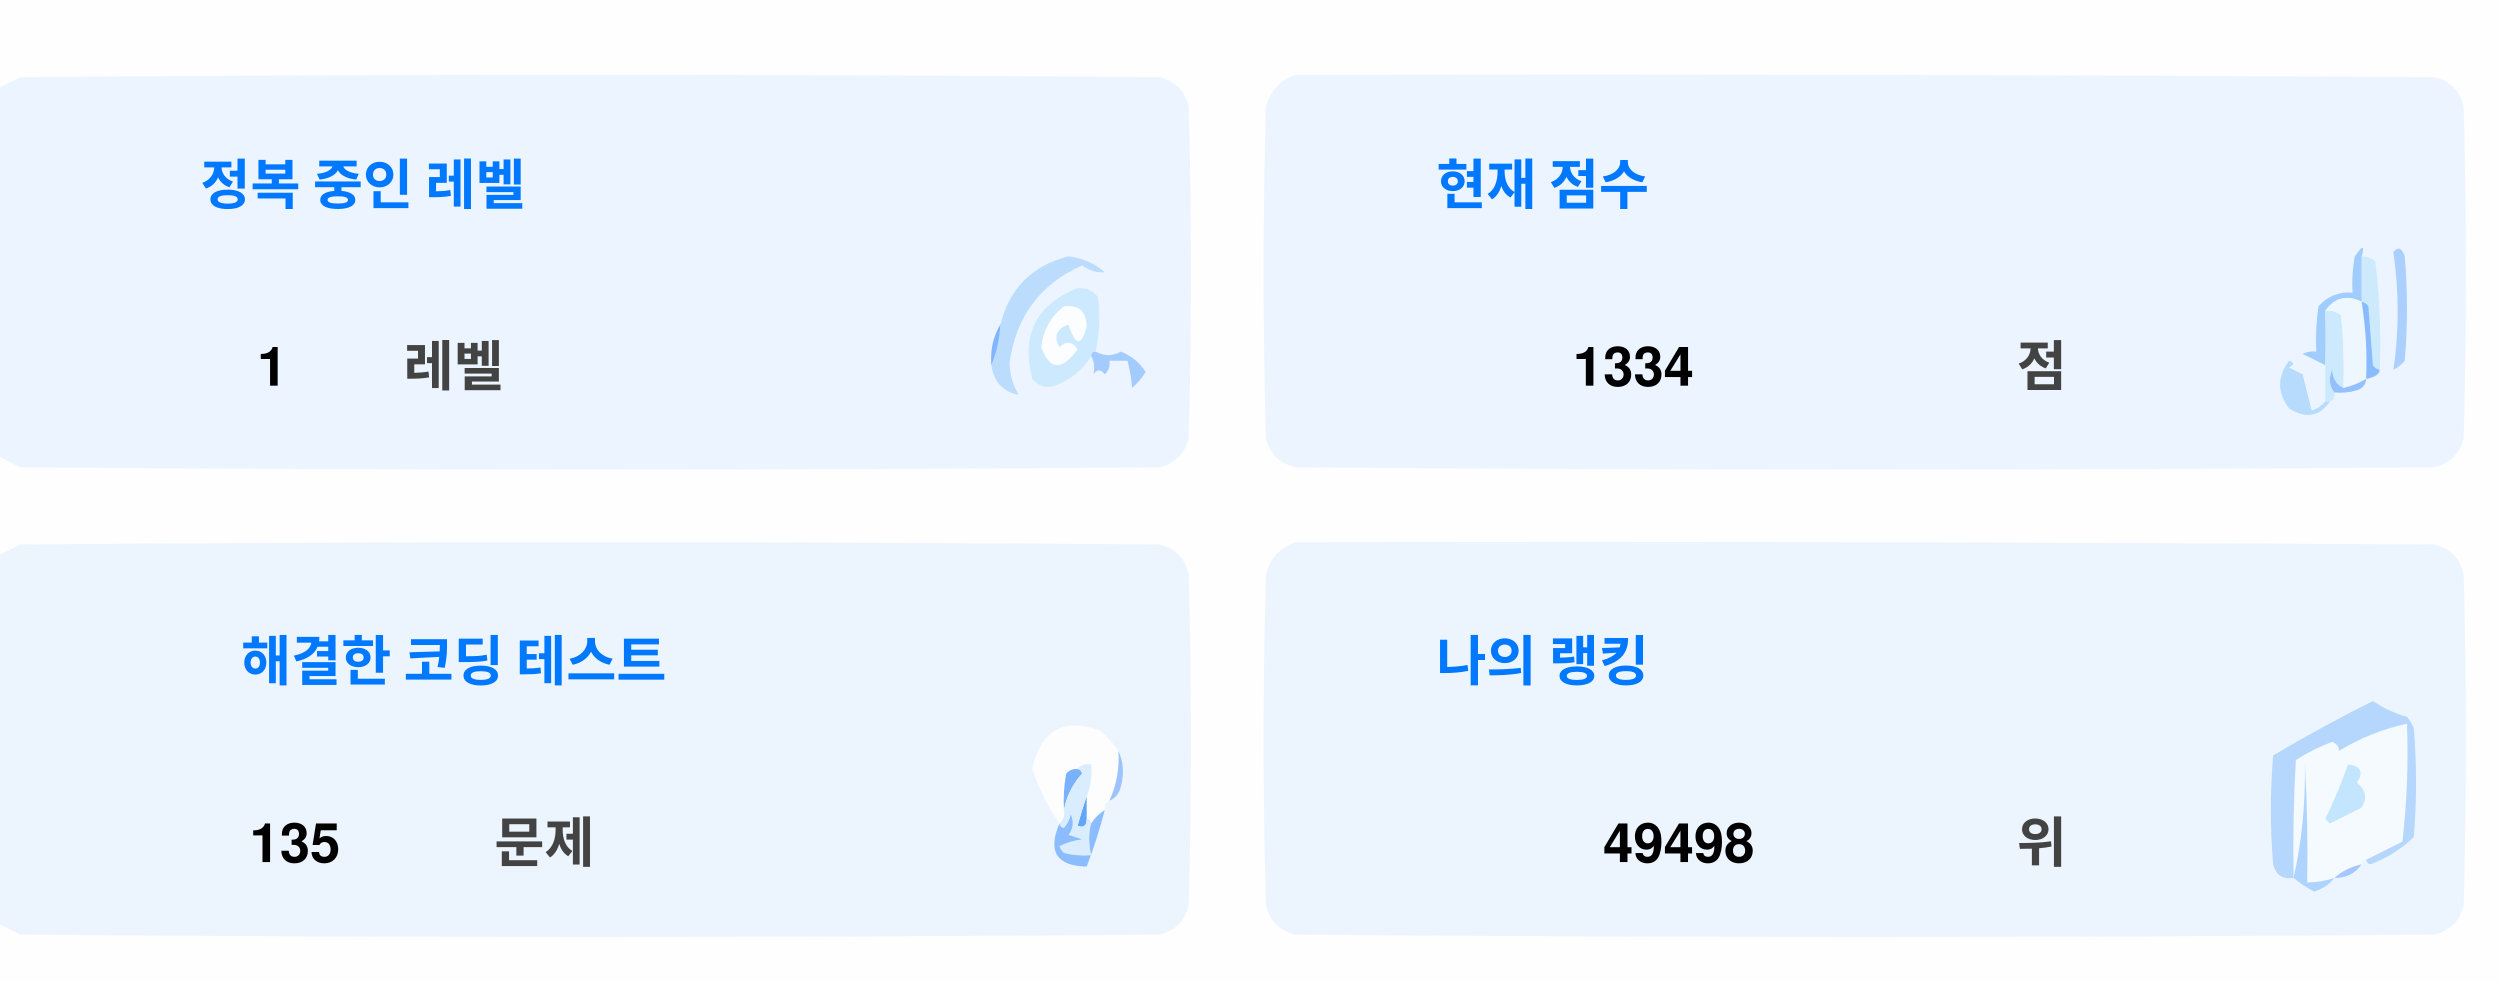
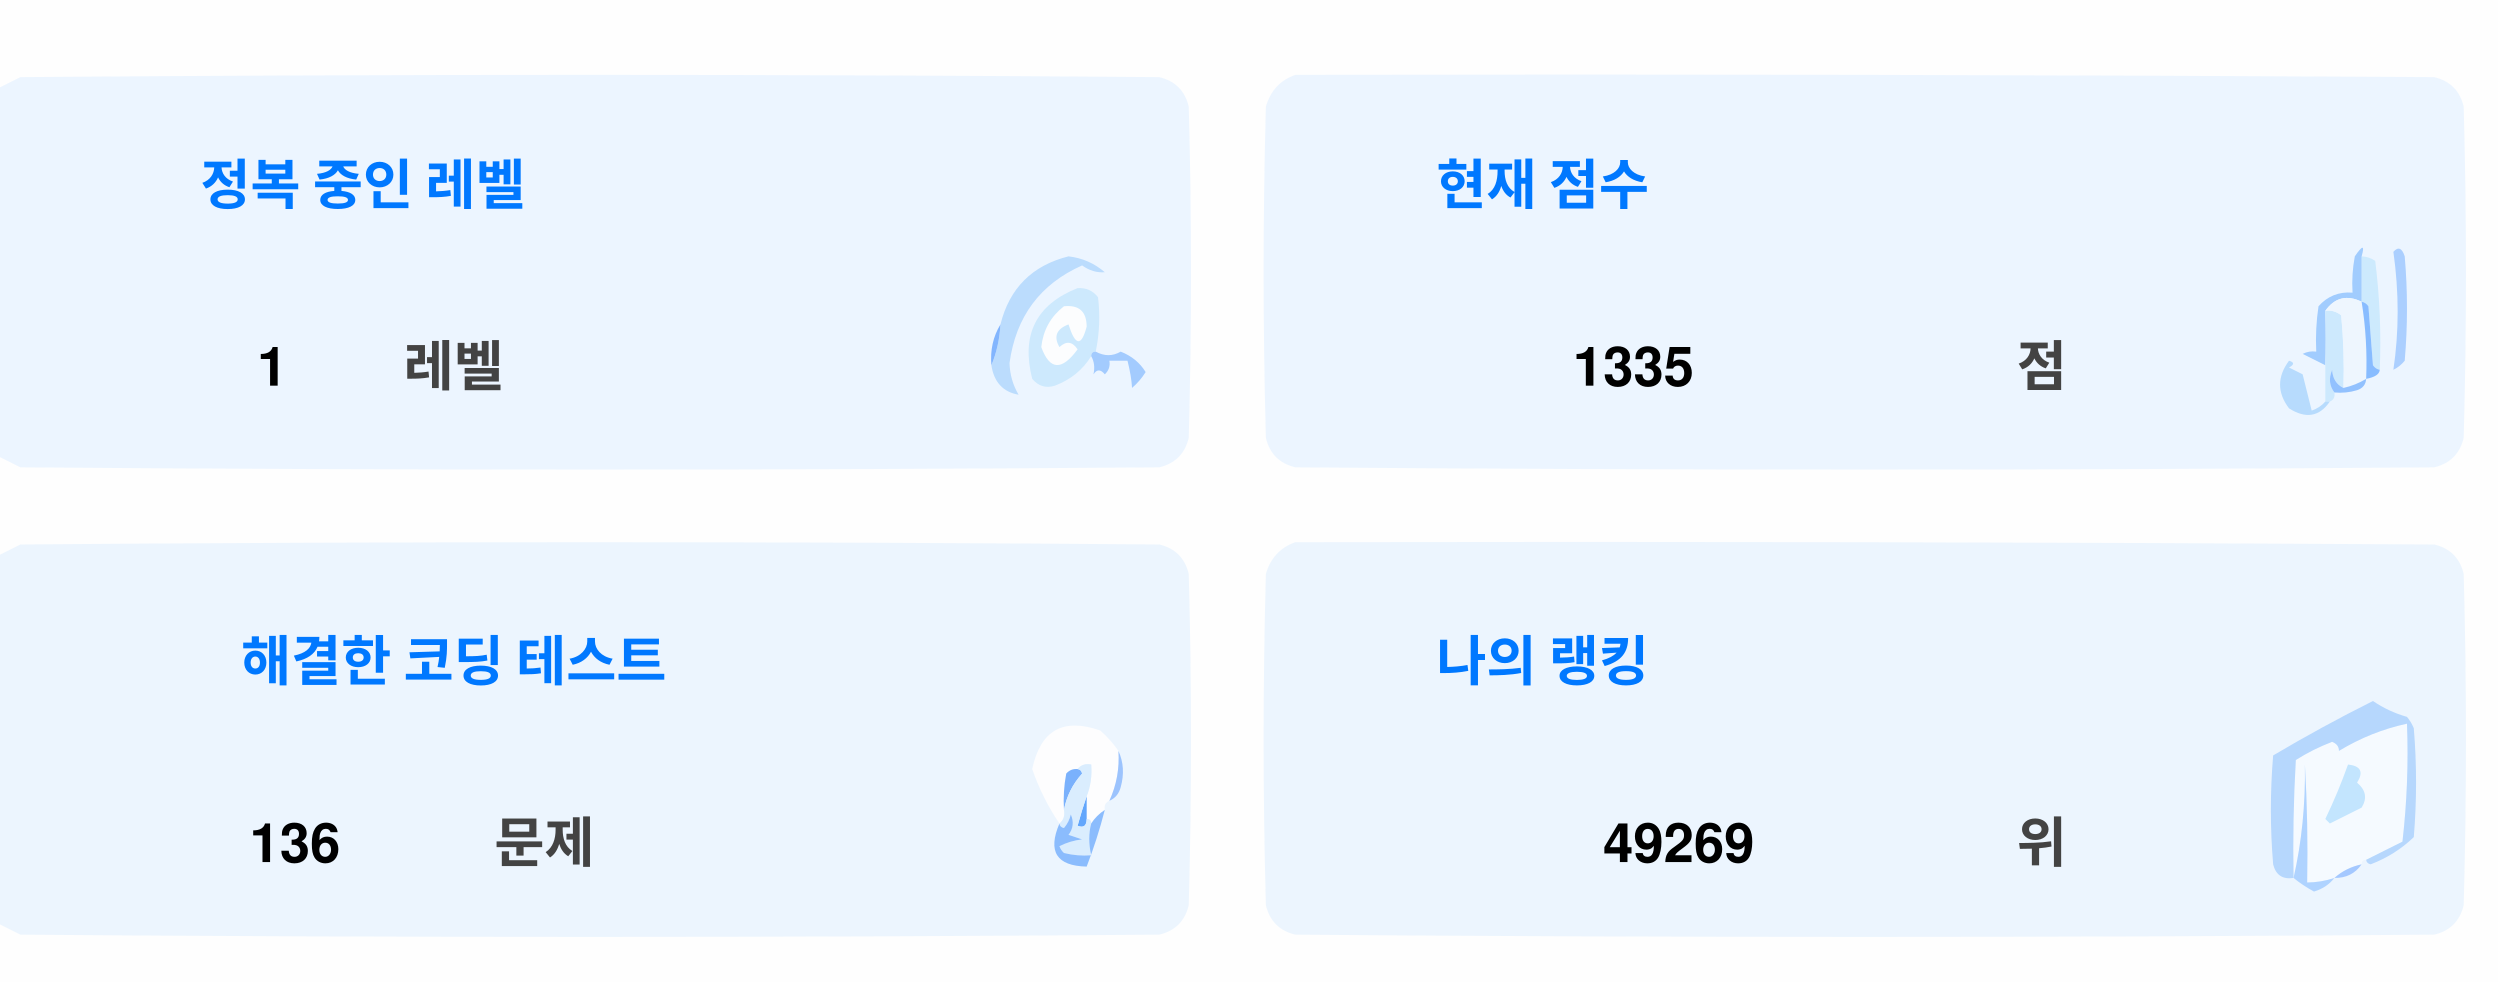
<svg xmlns="http://www.w3.org/2000/svg" version="1.1" width="551px" height="217px" style="shape-rendering:geometricPrecision; text-rendering:geometricPrecision; image-rendering:optimizeQuality; fill-rule:evenodd; clip-rule:evenodd">
  <style>.title {fill: #434343;font-size: 1rem;line-height: 1.5rem;font-weight: bold;font-family: -apple-system, BlinkMacSystemFont, Segoe UI, Helvetica, Arial, sans-serif, Apple Color Emoji, Segoe UI Emoji;}.desc {fill: #434343;font-size: 2.5rem;font-weight: bold;line-height: 1.5rem;font-family: -apple-system, BlinkMacSystemFont, Segoe UI, Helvetica, Arial, sans-serif, Apple Color Emoji, Segoe UI Emoji;}.desc-2 {fill: #434343;font-size: 1rem;font-weight: bold;line-height: 1.5rem;font-family: -apple-system, BlinkMacSystemFont, Segoe UI, Helvetica, Arial, sans-serif, Apple Color Emoji, Segoe UI Emoji;}.text, .desc {animation: twinkling 4s ease-in-out infinite;}@keyframes twinkling {40% { opacity: 1; }50% { opacity: 0.5; }60% { opacity: 1; }70% { opacity: 0.5; }80% { opacity: 1; }}</style>
  <g>
    <path style="opacity:1" fill="#fefefe" d="M -0.5,-0.5 C 183.167,-0.5 366.833,-0.5 550.5,-0.5C 550.5,71.833 550.5,144.167 550.5,216.5C 366.833,216.5 183.167,216.5 -0.5,216.5C -0.5,212.167 -0.5,207.833 -0.5,203.5C 1.14,204.32 2.807,205.153 4.5,206C 88.167,206.667 171.833,206.667 255.5,206C 259,205.167 261.167,203 262,199.5C 262.667,175.167 262.667,150.833 262,126.5C 261.167,123 259,120.833 255.5,120C 171.833,119.333 88.167,119.333 4.5,120C 2.807,120.847 1.14,121.68 -0.5,122.5C -0.5,115.167 -0.5,107.833 -0.5,100.5C 1.14,101.32 2.807,102.153 4.5,103C 88.167,103.667 171.833,103.667 255.5,103C 259,102.167 261.167,100 262,96.5C 262.667,72.167 262.667,47.833 262,23.5C 261.167,20 259,17.833 255.5,17C 171.833,16.333 88.167,16.333 4.5,17C 2.807,17.847 1.14,18.68 -0.5,19.5C -0.5,12.833 -0.5,6.167 -0.5,-0.5 Z" />
  </g>
  <g>
    <path style="opacity:1" fill="#ecf5ff" d="M -0.5,100.5 C -0.5,73.5 -0.5,46.5 -0.5,19.5C 1.14,18.68 2.807,17.847 4.5,17C 88.167,16.333 171.833,16.333 255.5,17C 259,17.833 261.167,20 262,23.5C 262.667,47.833 262.667,72.167 262,96.5C 261.167,100 259,102.167 255.5,103C 171.833,103.667 88.167,103.667 4.5,103C 2.807,102.153 1.14,101.32 -0.5,100.5 Z" />
  </g>
  <g>
    <path style="opacity:1" fill="#ecf5ff" d="M 285.5,16.5 C 369.167,16.333 452.834,16.5 536.5,17C 540,17.833 542.167,20 543,23.5C 543.667,47.833 543.667,72.167 543,96.5C 542.167,100 540,102.167 536.5,103C 452.833,103.667 369.167,103.667 285.5,103C 282,102.167 279.833,100 279,96.5C 278.333,72.167 278.333,47.833 279,23.5C 280.018,19.985 282.185,17.652 285.5,16.5 Z" />
  </g>
  <g>
    <path style="opacity:1" fill="#cdeafd" d="M 520.5,56.5 C 521.583,56.539 522.583,56.873 523.5,57.5C 524.498,65.472 524.831,73.472 524.5,81.5C 523.883,81.389 523.383,81.056 523,80.5C 522.667,76.167 522.333,71.833 522,67.5C 521.617,66.944 521.117,66.611 520.5,66.5C 520.5,63.167 520.5,59.833 520.5,56.5 Z" />
  </g>
  <g>
    <path style="opacity:1" fill="#abcfff" d="M 527.5,55.5 C 528.566,54.308 529.399,54.641 530,56.5C 530.667,64.167 530.667,71.833 530,79.5C 529.311,80.357 528.478,81.023 527.5,81.5C 528.758,73.08 528.758,64.414 527.5,55.5 Z" />
  </g>
  <g>
    <path style="opacity:1" fill="#bbdcfd" d="M 218.5,80.5 C 219.657,77.727 220.324,74.727 220.5,71.5C 222.49,63.51 227.49,58.51 235.5,56.5C 238.528,56.847 241.194,58.014 243.5,60C 241.744,60.141 240.078,59.641 238.5,58.5C 229.247,62.607 223.914,69.773 222.5,80C 222.565,82.526 223.232,84.859 224.5,87C 221.07,86.397 219.07,84.231 218.5,80.5 Z" />
  </g>
  <g>
    <path style="opacity:1" fill="#cde9fd" d="M 241.5,77.5 C 240.833,77.5 240.5,77.833 240.5,78.5C 238.628,81.529 235.961,83.695 232.5,85C 230.536,85.624 228.869,85.124 227.5,83.5C 225.021,73.791 228.354,67.124 237.5,63.5C 239.374,63.39 240.874,64.056 242,65.5C 242.497,69.524 242.331,73.524 241.5,77.5 Z" />
  </g>
  <g>
    <path style="opacity:1" fill="#fcfdfe" d="M 234.5,67.5 C 237.826,67.162 239.493,68.662 239.5,72C 238.334,76.434 237,76.267 235.5,71.5C 232.832,72.515 232.166,74.182 233.5,76.5C 235.017,75.089 236.351,75.256 237.5,77C 234.006,81.771 231.34,81.605 229.5,76.5C 229.904,72.771 231.571,69.771 234.5,67.5 Z" />
  </g>
  <g>
    <path style="opacity:1" fill="#a1ccfe" d="M 520.5,56.5 C 520.5,59.833 520.5,63.167 520.5,66.5C 517.238,64.922 514.572,65.589 512.5,68.5C 512.617,72.81 512.617,76.81 512.5,80.5C 510.86,79.68 509.193,78.847 507.5,78C 508.448,77.517 509.448,77.35 510.5,77.5C 510.335,74.15 510.502,70.817 511,67.5C 512.995,65.253 515.495,64.253 518.5,64.5C 518.336,61.813 518.503,59.146 519,56.5C 520.731,53.969 521.231,53.969 520.5,56.5 Z" />
  </g>
  <g>
    <path style="opacity:1" fill="#cde9fd" d="M 512.5,68.5 C 513.822,68.33 514.989,68.663 516,69.5C 516.499,74.823 516.666,80.156 516.5,85.5C 514.955,84.77 514.122,83.437 514,81.5C 513.22,83.387 513.387,85.054 514.5,86.5C 514.672,87.492 514.338,88.158 513.5,88.5C 513.167,88.5 512.833,88.5 512.5,88.5C 512.5,85.833 512.5,83.167 512.5,80.5C 512.617,76.81 512.617,72.81 512.5,68.5 Z" />
  </g>
  <g>
    <path style="opacity:1" fill="#eef6fe" d="M 520.5,66.5 C 521.407,72.106 521.74,77.773 521.5,83.5C 519.95,84.441 518.284,85.108 516.5,85.5C 516.666,80.156 516.499,74.823 516,69.5C 514.989,68.663 513.822,68.33 512.5,68.5C 514.572,65.589 517.238,64.922 520.5,66.5 Z" />
  </g>
  <g>
    <path style="opacity:1" fill="#88bcff" d="M 520.5,66.5 C 521.117,66.611 521.617,66.944 522,67.5C 522.333,71.833 522.667,76.167 523,80.5C 523.383,81.056 523.883,81.389 524.5,81.5C 524.445,82.469 523.445,83.136 521.5,83.5C 521.74,77.773 521.407,72.106 520.5,66.5 Z" />
  </g>
  <g>
    <path style="opacity:1" fill="#82b5fe" d="M 220.5,71.5 C 220.324,74.727 219.657,77.727 218.5,80.5C 218.215,77.171 218.882,74.171 220.5,71.5 Z" />
  </g>
  <g>
    <path style="opacity:1" fill="#a3cbfe" d="M 240.5,78.5 C 240.5,77.833 240.833,77.5 241.5,77.5C 243.391,78.536 245.224,78.536 247,77.5C 249.391,78.429 251.225,79.929 252.5,82C 251.681,83.319 250.681,84.486 249.5,85.5C 249.409,83.777 249.075,81.777 248.5,79.5C 247.167,79.5 245.833,79.5 244.5,79.5C 244.719,80.675 244.386,81.675 243.5,82.5C 242.575,81.359 241.741,81.359 241,82.5C 241.331,80.981 241.164,79.648 240.5,78.5 Z" />
  </g>
  <g>
    <path style="opacity:1" fill="#b7dbfd" d="M 512.5,88.5 C 512.833,88.5 513.167,88.5 513.5,88.5C 511.199,91.857 508.199,92.357 504.5,90C 501.872,86.535 501.872,83.035 504.5,79.5C 505.696,79.846 505.696,80.346 504.5,81C 505.5,81.5 506.5,82 507.5,82.5C 508.167,85.167 508.833,87.833 509.5,90.5C 510.739,90.058 511.739,89.391 512.5,88.5 Z" />
  </g>
  <g>
    <path style="opacity:1" fill="#92c1fe" d="M 516.5,85.5 C 518.284,85.108 519.95,84.441 521.5,83.5C 521.423,84.75 520.756,85.583 519.5,86C 517.866,86.493 516.199,86.66 514.5,86.5C 513.387,85.054 513.22,83.387 514,81.5C 514.122,83.437 514.955,84.77 516.5,85.5 Z" />
  </g>
  <g>
    <path style="opacity:1" fill="#ecf5fe" d="M -0.5,203.5 C -0.5,176.5 -0.5,149.5 -0.5,122.5C 1.14,121.68 2.807,120.847 4.5,120C 88.167,119.333 171.833,119.333 255.5,120C 259,120.833 261.167,123 262,126.5C 262.667,150.833 262.667,175.167 262,199.5C 261.167,203 259,205.167 255.5,206C 171.833,206.667 88.167,206.667 4.5,206C 2.807,205.153 1.14,204.32 -0.5,203.5 Z" />
  </g>
  <g>
    <path style="opacity:1" fill="#ecf5fe" d="M 285.5,119.5 C 369.167,119.333 452.834,119.5 536.5,120C 540,120.833 542.167,123 543,126.5C 543.667,150.833 543.667,175.167 543,199.5C 542.167,203 540,205.167 536.5,206C 452.833,206.667 369.167,206.667 285.5,206C 282,205.167 279.833,203 279,199.5C 278.333,175.167 278.333,150.833 279,126.5C 280.018,122.985 282.185,120.652 285.5,119.5 Z" />
  </g>
  <g>
    <path style="opacity:1" fill="#fdfdfe" d="M 246.5,165.5 C 246.758,169.367 246.092,173.034 244.5,176.5C 243.662,176.842 243.328,177.508 243.5,178.5C 242.272,179.306 241.272,180.306 240.5,181.5C 240.5,180.833 240.167,180.5 239.5,180.5C 239.5,178.833 239.5,177.167 239.5,175.5C 240.369,173.283 240.702,170.95 240.5,168.5C 239.209,168.263 238.209,168.596 237.5,169.5C 236.504,169.414 235.671,169.748 235,170.5C 234.503,173.146 234.336,175.813 234.5,178.5C 234.737,179.791 234.404,180.791 233.5,181.5C 230.986,177.806 228.986,173.806 227.5,169.5C 229.309,160.957 234.309,158.124 242.5,161C 244.07,162.397 245.404,163.897 246.5,165.5 Z" />
  </g>
  <g>
    <path style="opacity:1" fill="#f5faff" d="M 521.5,189.5 C 520.833,189.5 520.5,189.833 520.5,190.5C 518.181,190.992 516.181,191.992 514.5,193.5C 512.565,194.15 510.565,194.483 508.5,194.5C 508.666,185.827 508.5,177.16 508,168.5C 508.141,177.227 507.308,185.56 505.5,193.5C 505.334,184.827 505.5,176.16 506,167.5C 508.527,165.903 511.194,164.57 514,163.5C 515.011,163.892 515.511,164.559 515.5,165.5C 520.21,162.641 525.21,160.641 530.5,159.5C 530.831,168.192 530.498,176.859 529.5,185.5C 526.807,186.847 524.14,188.18 521.5,189.5 Z" />
  </g>
  <g>
    <path style="opacity:1" fill="#b6d7fd" d="M 521.5,189.5 C 524.14,188.18 526.807,186.847 529.5,185.5C 530.498,176.859 530.831,168.192 530.5,159.5C 525.21,160.641 520.21,162.641 515.5,165.5C 515.511,164.559 515.011,163.892 514,163.5C 511.194,164.57 508.527,165.903 506,167.5C 505.5,176.16 505.334,184.827 505.5,193.5C 503.089,193.863 501.589,192.863 501,190.5C 500.333,182.5 500.333,174.5 501,166.5C 508.173,162.246 515.507,158.246 523,154.5C 525.304,156.068 527.804,157.235 530.5,158C 531.126,158.75 531.626,159.584 532,160.5C 532.667,168.5 532.667,176.5 532,184.5C 529.292,187.111 526.125,189.111 522.5,190.5C 521.893,190.376 521.56,190.043 521.5,189.5 Z" />
  </g>
  <g>
    <path style="opacity:1" fill="#c3e5fe" d="M 517.5,168.5 C 520.317,168.801 520.984,170.134 519.5,172.5C 521.439,174.122 521.772,175.956 520.5,178C 518.167,179.167 515.833,180.333 513.5,181.5C 513.167,181.167 512.833,180.833 512.5,180.5C 514.414,176.515 516.081,172.515 517.5,168.5 Z" />
  </g>
  <g>
    <path style="opacity:1" fill="#7ab1fc" d="M 237.5,169.5 C 238.043,169.56 238.376,169.893 238.5,170.5C 236.395,172.836 235.062,175.503 234.5,178.5C 234.336,175.813 234.503,173.146 235,170.5C 235.671,169.748 236.504,169.414 237.5,169.5 Z" />
  </g>
  <g>
    <path style="opacity:1" fill="#afd3ff" d="M 514.5,193.5 C 513.378,194.947 511.878,195.947 510,196.5C 508.348,195.601 506.848,194.601 505.5,193.5C 507.308,185.56 508.141,177.227 508,168.5C 508.5,177.16 508.666,185.827 508.5,194.5C 510.565,194.483 512.565,194.15 514.5,193.5 Z" />
  </g>
  <g>
    <path style="opacity:1" fill="#9cc3fd" d="M 246.5,165.5 C 247.634,167.966 247.801,170.633 247,173.5C 246.623,174.942 245.79,175.942 244.5,176.5C 246.092,173.034 246.758,169.367 246.5,165.5 Z" />
  </g>
  <g>
    <path style="opacity:1" fill="#62a6fc" d="M 239.5,175.5 C 239.5,177.167 239.5,178.833 239.5,180.5C 239.483,182.028 238.816,182.528 237.5,182C 238.117,179.723 238.784,177.556 239.5,175.5 Z" />
  </g>
  <g>
    <path style="opacity:1" fill="#daedfe" d="M 237.5,169.5 C 238.209,168.596 239.209,168.263 240.5,168.5C 240.702,170.95 240.369,173.283 239.5,175.5C 238.784,177.556 238.117,179.723 237.5,182C 238.816,182.528 239.483,182.028 239.5,180.5C 240.167,180.5 240.5,180.833 240.5,181.5C 239.918,183.669 239.918,186.002 240.5,188.5C 238.473,188.662 236.473,188.495 234.5,188C 234.043,187.586 233.709,187.086 233.5,186.5C 235.078,185.702 236.744,185.202 238.5,185C 237.5,184.667 236.5,184.333 235.5,184C 236.554,182.612 236.72,181.112 236,179.5C 235.751,180.624 235.251,181.624 234.5,182.5C 233.893,182.376 233.56,182.043 233.5,181.5C 234.404,180.791 234.737,179.791 234.5,178.5C 235.062,175.503 236.395,172.836 238.5,170.5C 238.376,169.893 238.043,169.56 237.5,169.5 Z" />
  </g>
  <g>
    <path style="opacity:1" fill="#8bbcfd" d="M 243.5,178.5 C 242.395,182.803 241.062,186.969 239.5,191C 232.857,190.847 230.857,187.68 233.5,181.5C 233.56,182.043 233.893,182.376 234.5,182.5C 235.251,181.624 235.751,180.624 236,179.5C 236.72,181.112 236.554,182.612 235.5,184C 236.5,184.333 237.5,184.667 238.5,185C 236.744,185.202 235.078,185.702 233.5,186.5C 233.709,187.086 234.043,187.586 234.5,188C 236.473,188.495 238.473,188.662 240.5,188.5C 239.918,186.002 239.918,183.669 240.5,181.5C 241.272,180.306 242.272,179.306 243.5,178.5 Z" />
  </g>
  <g>
    <path style="opacity:1" fill="#a4c8ff" d="M 520.5,190.5 C 519.089,192.539 517.089,193.539 514.5,193.5C 516.181,191.992 518.181,190.992 520.5,190.5 Z" />
  </g>
  <text text-anchor="middle" x="80" y="45" class="title" style="fill:#0078ff;" stroke="#none" stroke-width="1">정복 중인 레벨</text>
  <text text-anchor="middle" x="60" y="85" class="desc" style="fill:#000000;" stroke="#none" stroke-width="1">1</text>
  <text text-anchor="middle" x="100" y="85" class="desc-2" style="fill:#434343;" stroke="#none" stroke-width="1">레벨</text>
  <text text-anchor="middle" x="340" y="45" class="title" style="fill:#0078ff;" stroke="#none" stroke-width="1">현재 점수</text>
-   <text text-anchor="middle" x="360" y="85" class="desc" style="fill:#000000;" stroke="#none" stroke-width="1">1334</text>
+   <text text-anchor="middle" x="360" y="85" class="desc" style="fill:#000000;" stroke="#none" stroke-width="1">1335</text>
  <text text-anchor="middle" x="450" y="85" class="desc-2" style="fill:#434343;" stroke="#none" stroke-width="1">점</text>
  <text text-anchor="middle" x="100" y="150" class="title" style="fill:#0078ff;" stroke="#none" stroke-width="1">해결한 코딩 테스트</text>
-   <text text-anchor="middle" x="65" y="190" class="desc" style="fill:#000000;" stroke="#none" stroke-width="1">135</text>
+   <text text-anchor="middle" x="65" y="190" class="desc" style="fill:#000000;" stroke="#none" stroke-width="1">136</text>
  <text text-anchor="middle" x="120" y="190" class="desc-2" style="fill:#434343;" stroke="#none" stroke-width="1">문제</text>
  <text text-anchor="middle" x="340" y="150" class="title" style="fill:#0078ff;" stroke="#none" stroke-width="1">나의 랭킹</text>
-   <text text-anchor="middle" x="370" y="190" class="desc" style="fill:#000000;" stroke="#none" stroke-width="1">49498</text>
+   <text text-anchor="middle" x="370" y="190" class="desc" style="fill:#000000;" stroke="#none" stroke-width="1">49269</text>
  <text text-anchor="middle" x="450" y="190" class="desc-2" style="fill:#434343;" stroke="#none" stroke-width="1">위</text>
</svg>
